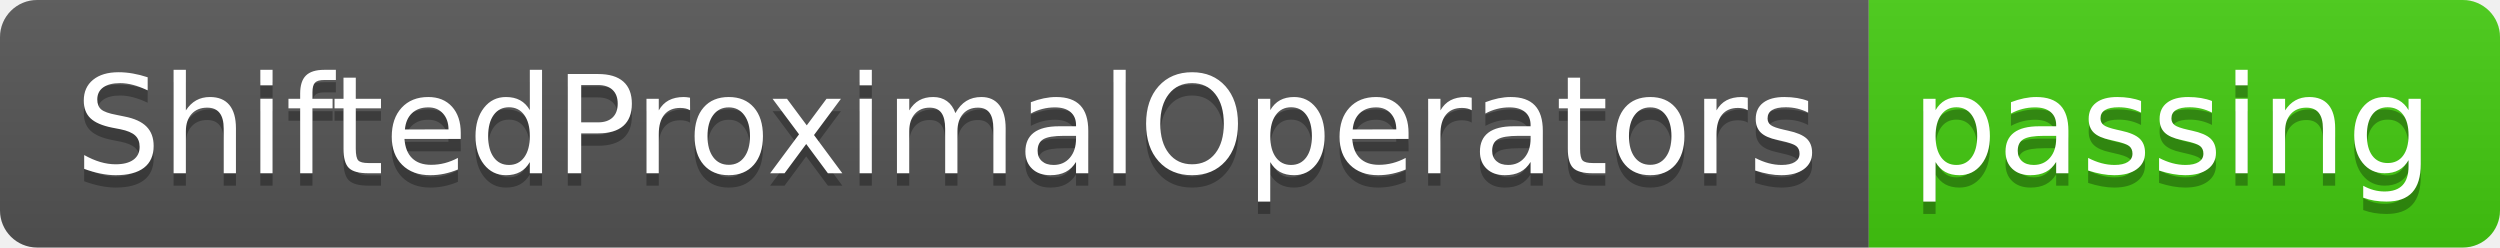
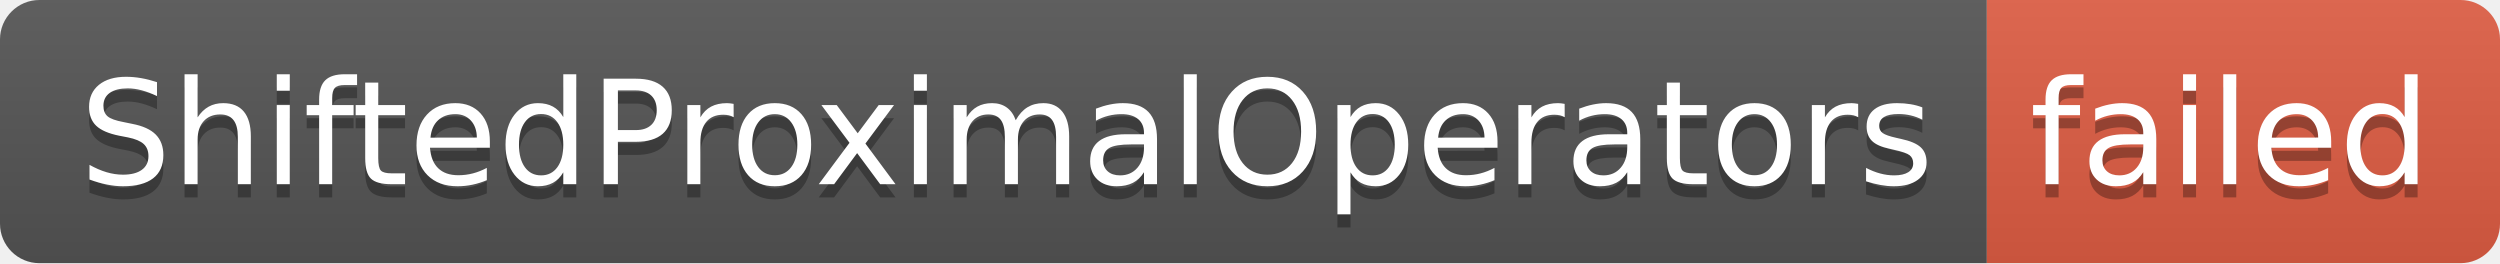
- <svg xmlns="http://www.w3.org/2000/svg" width="202" height="20" role="img" aria-label="ShiftedProximalOperators: passing">
+ <svg xmlns="http://www.w3.org/2000/svg" width="190" height="20" role="img" aria-label="ShiftedProximalOperators: failed">
  <linearGradient id="s" x2="0" y2="100%">
    <stop offset="0" stop-color="#bbb" stop-opacity=".1" />
    <stop offset="1" stop-opacity=".1" />
  </linearGradient>
  <clipPath id="r">
-     <rect width="202" height="20" rx="3" fill="#fff" />
+     <rect width="190" height="20" rx="3" fill="#fff" />
  </clipPath>
  <g clip-path="url(#r)">
    <rect width="151" height="20" fill="#555" />
-     <rect x="151" width="51" height="20" fill="#4c1" />
-     <rect width="202" height="20" fill="url(#s)" />
+     <rect x="151" width="39" height="20" fill="#e05d44" />
+     <rect width="190" height="20" fill="url(#s)" />
  </g>
  <g fill="#fff" text-anchor="middle" font-family="Verdana,Geneva,DejaVu Sans,sans-serif" text-rendering="geometricPrecision" font-size="110">
    <text aria-hidden="true" x="765" y="150" fill="#010101" fill-opacity=".3" transform="scale(.1)" textLength="1410">ShiftedProximalOperators</text>
    <text x="765" y="140" transform="scale(.1)" fill="#fff" textLength="1410">ShiftedProximalOperators</text>
-     <text aria-hidden="true" x="1755" y="150" fill="#010101" fill-opacity=".3" transform="scale(.1)" textLength="410">passing</text>
-     <text x="1755" y="140" transform="scale(.1)" fill="#fff" textLength="410">passing</text>
+     <text aria-hidden="true" x="1695" y="150" fill="#010101" fill-opacity=".3" transform="scale(.1)" textLength="290">failed</text>
+     <text x="1695" y="140" transform="scale(.1)" fill="#fff" textLength="290">failed</text>
  </g>
</svg>
